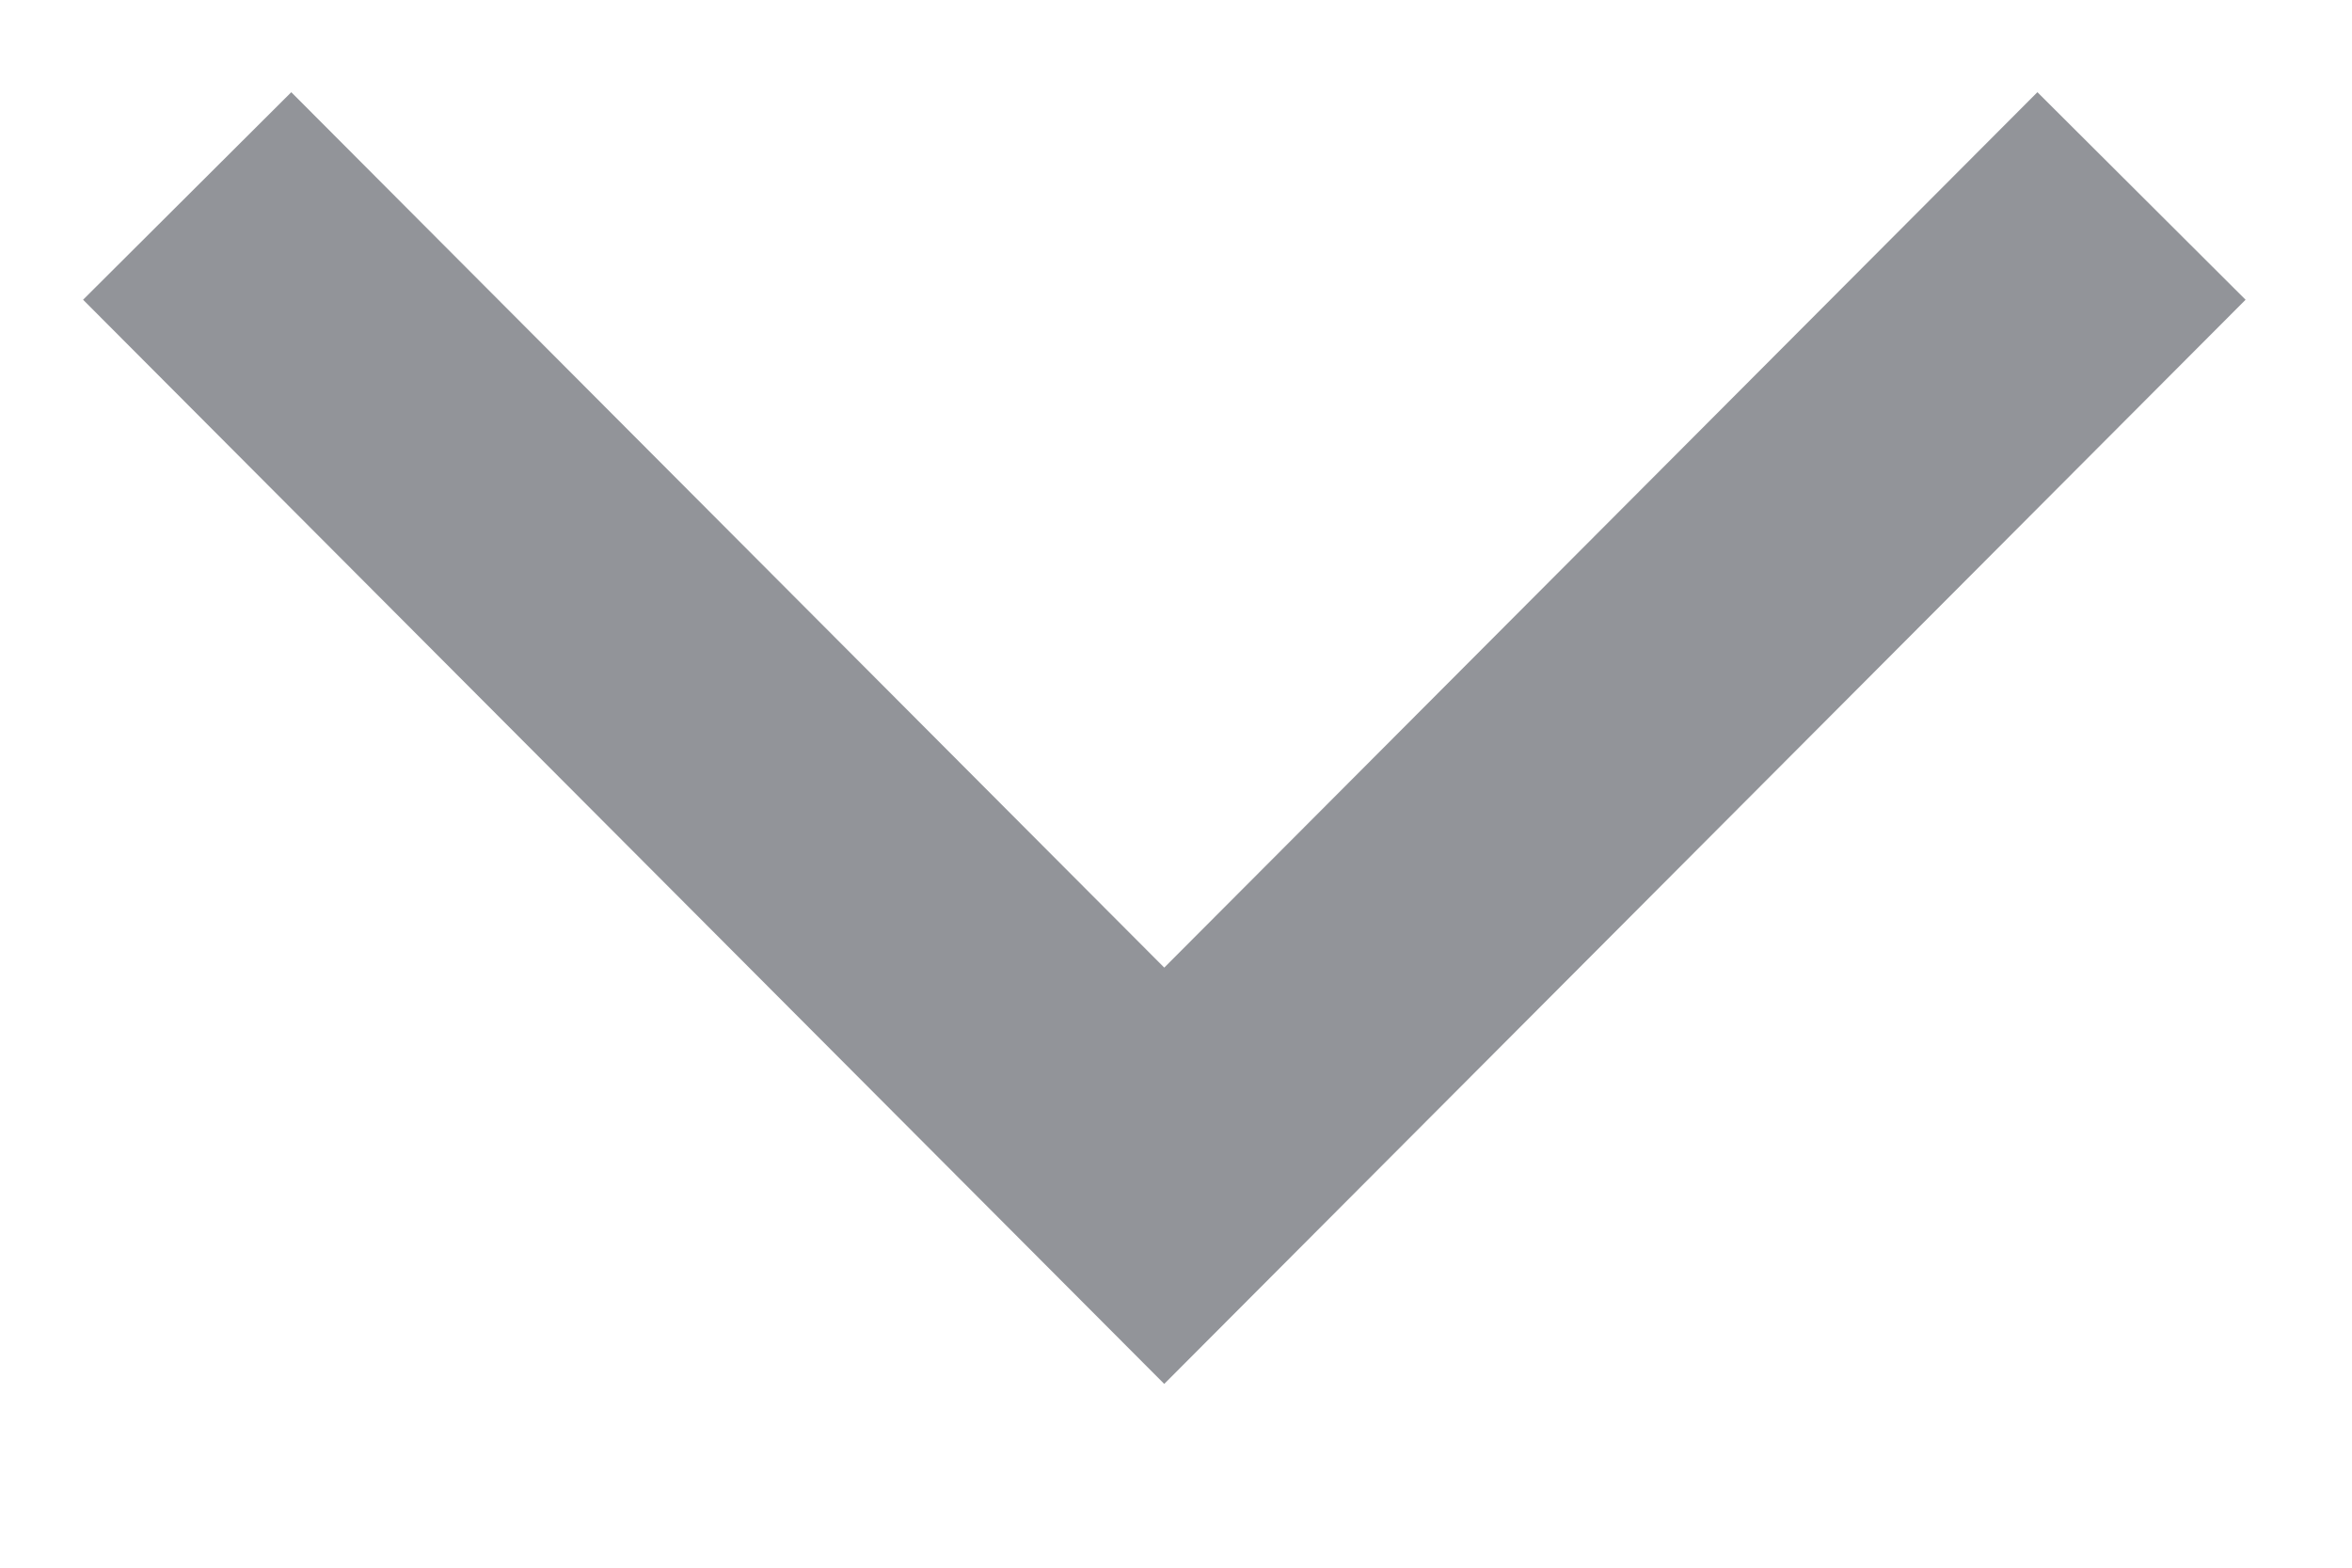
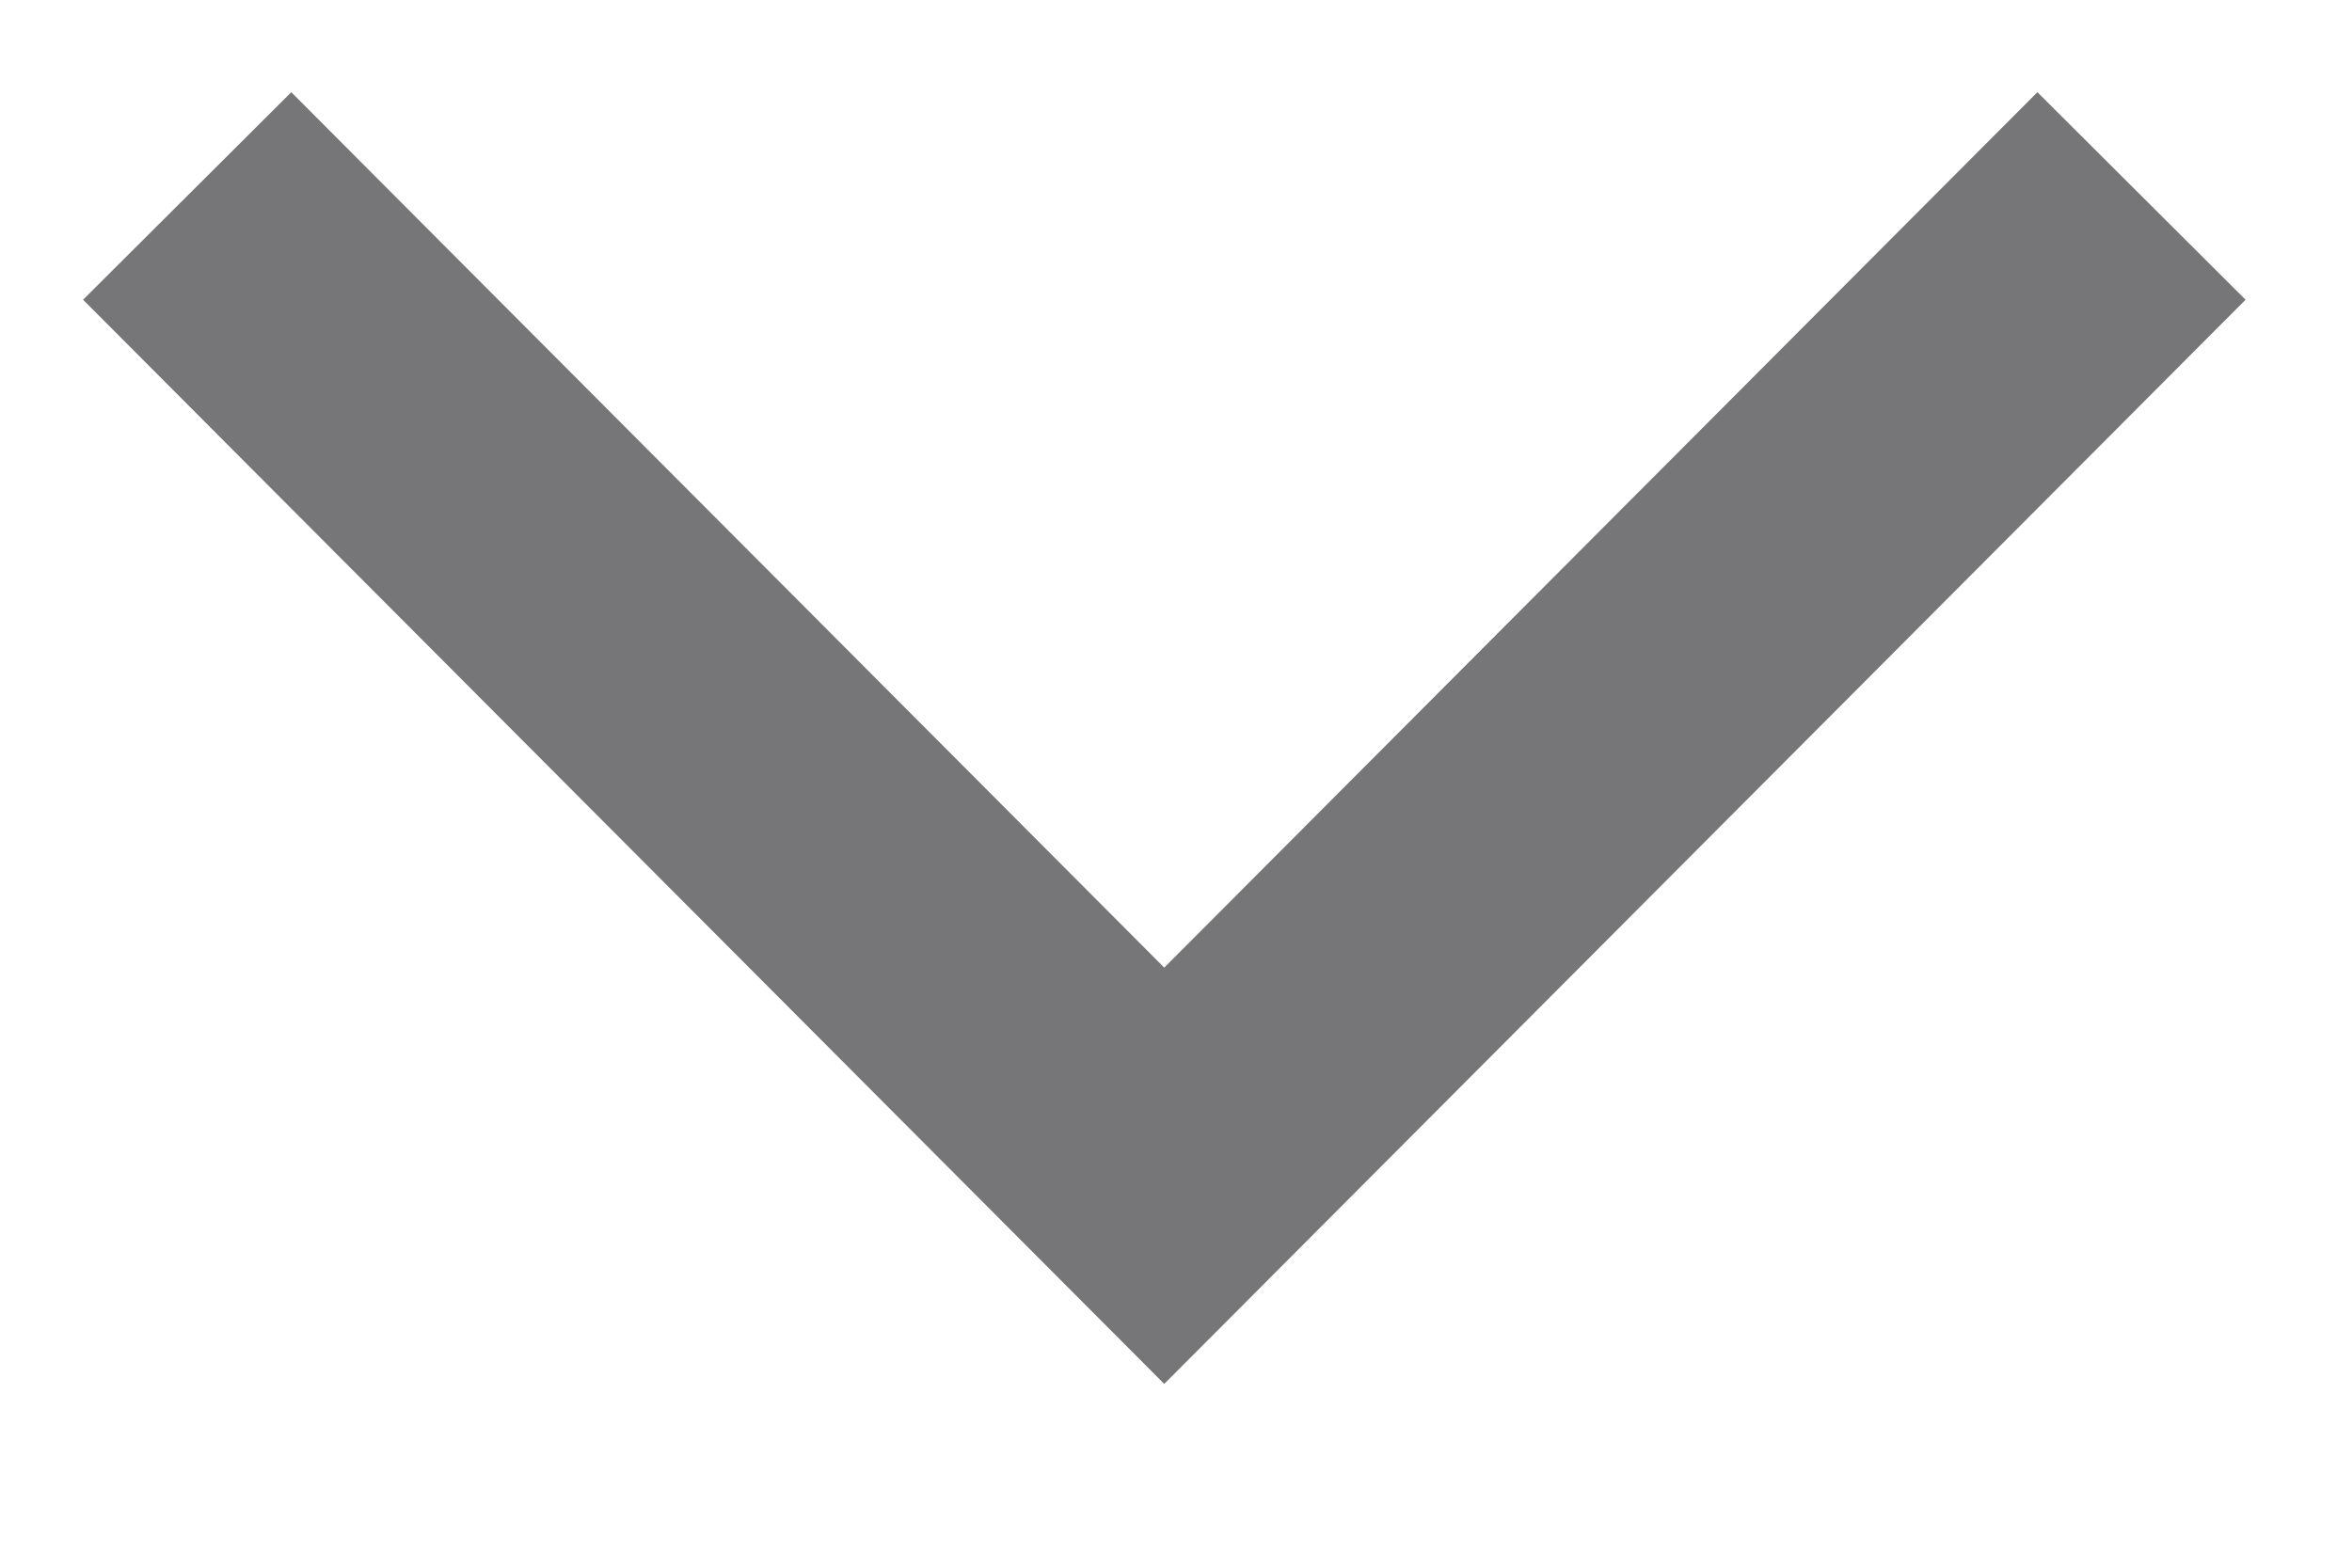
<svg xmlns="http://www.w3.org/2000/svg" width="12" height="8" viewBox="0 0 12 8" fill="none">
-   <path d="M10.926 1L5.94 6L0.955 1" stroke="#929499" stroke-width="1.5" />
+   <path d="M10.926 1L5.94 6L0.955 1" stroke="#767679" stroke-width="1.5" />
</svg>
